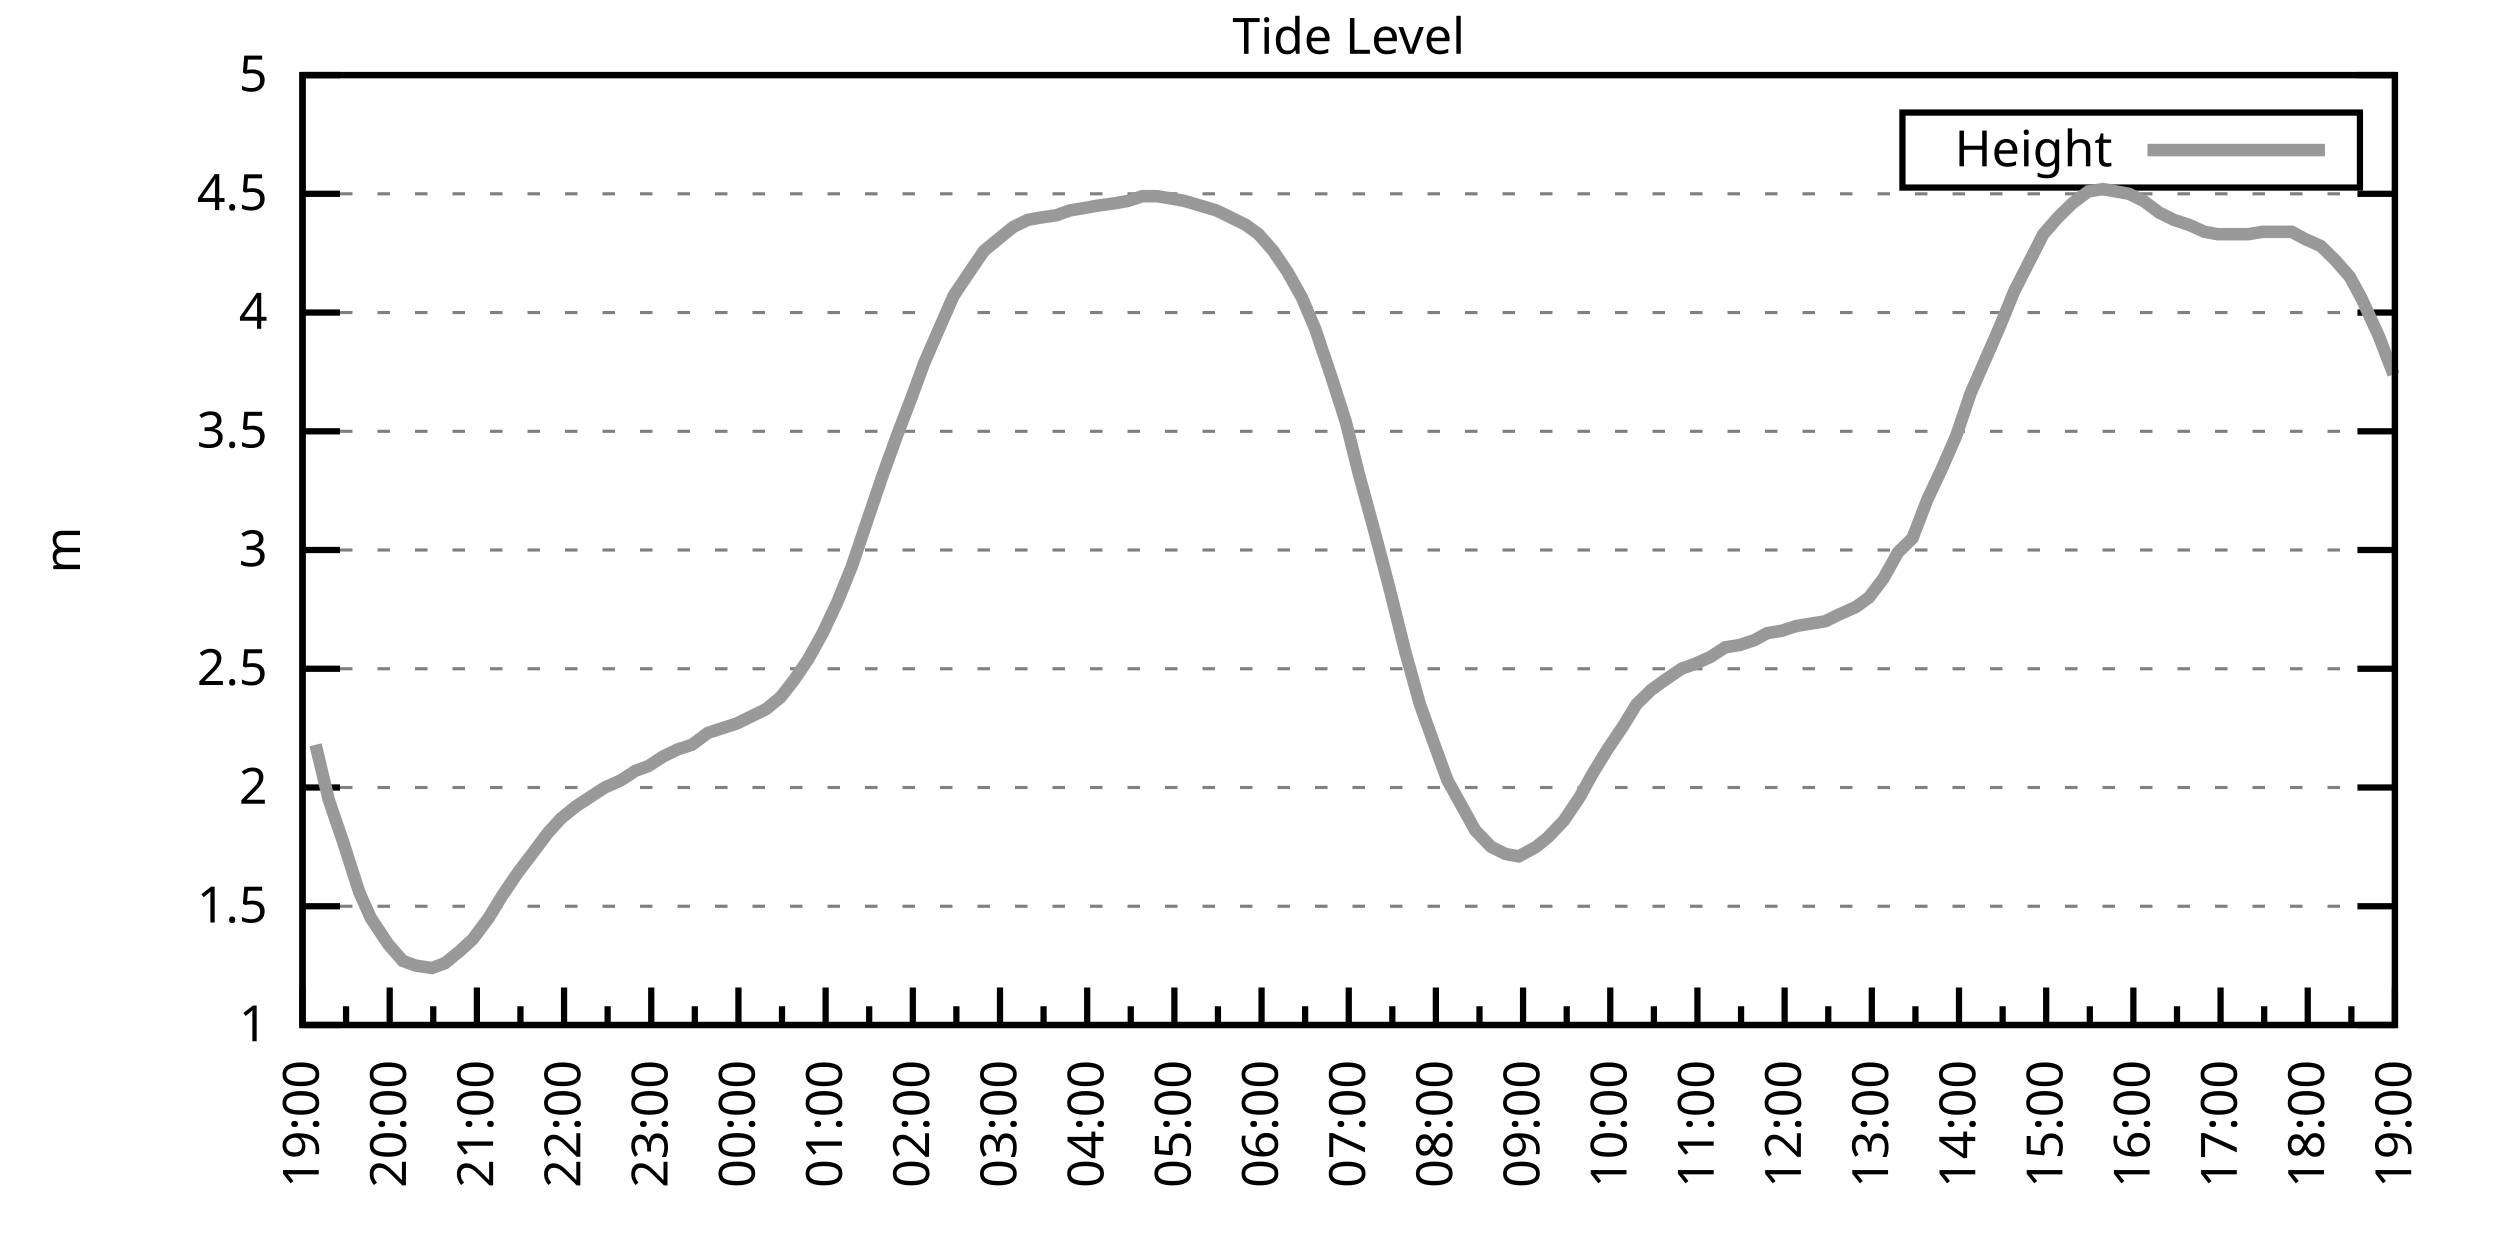
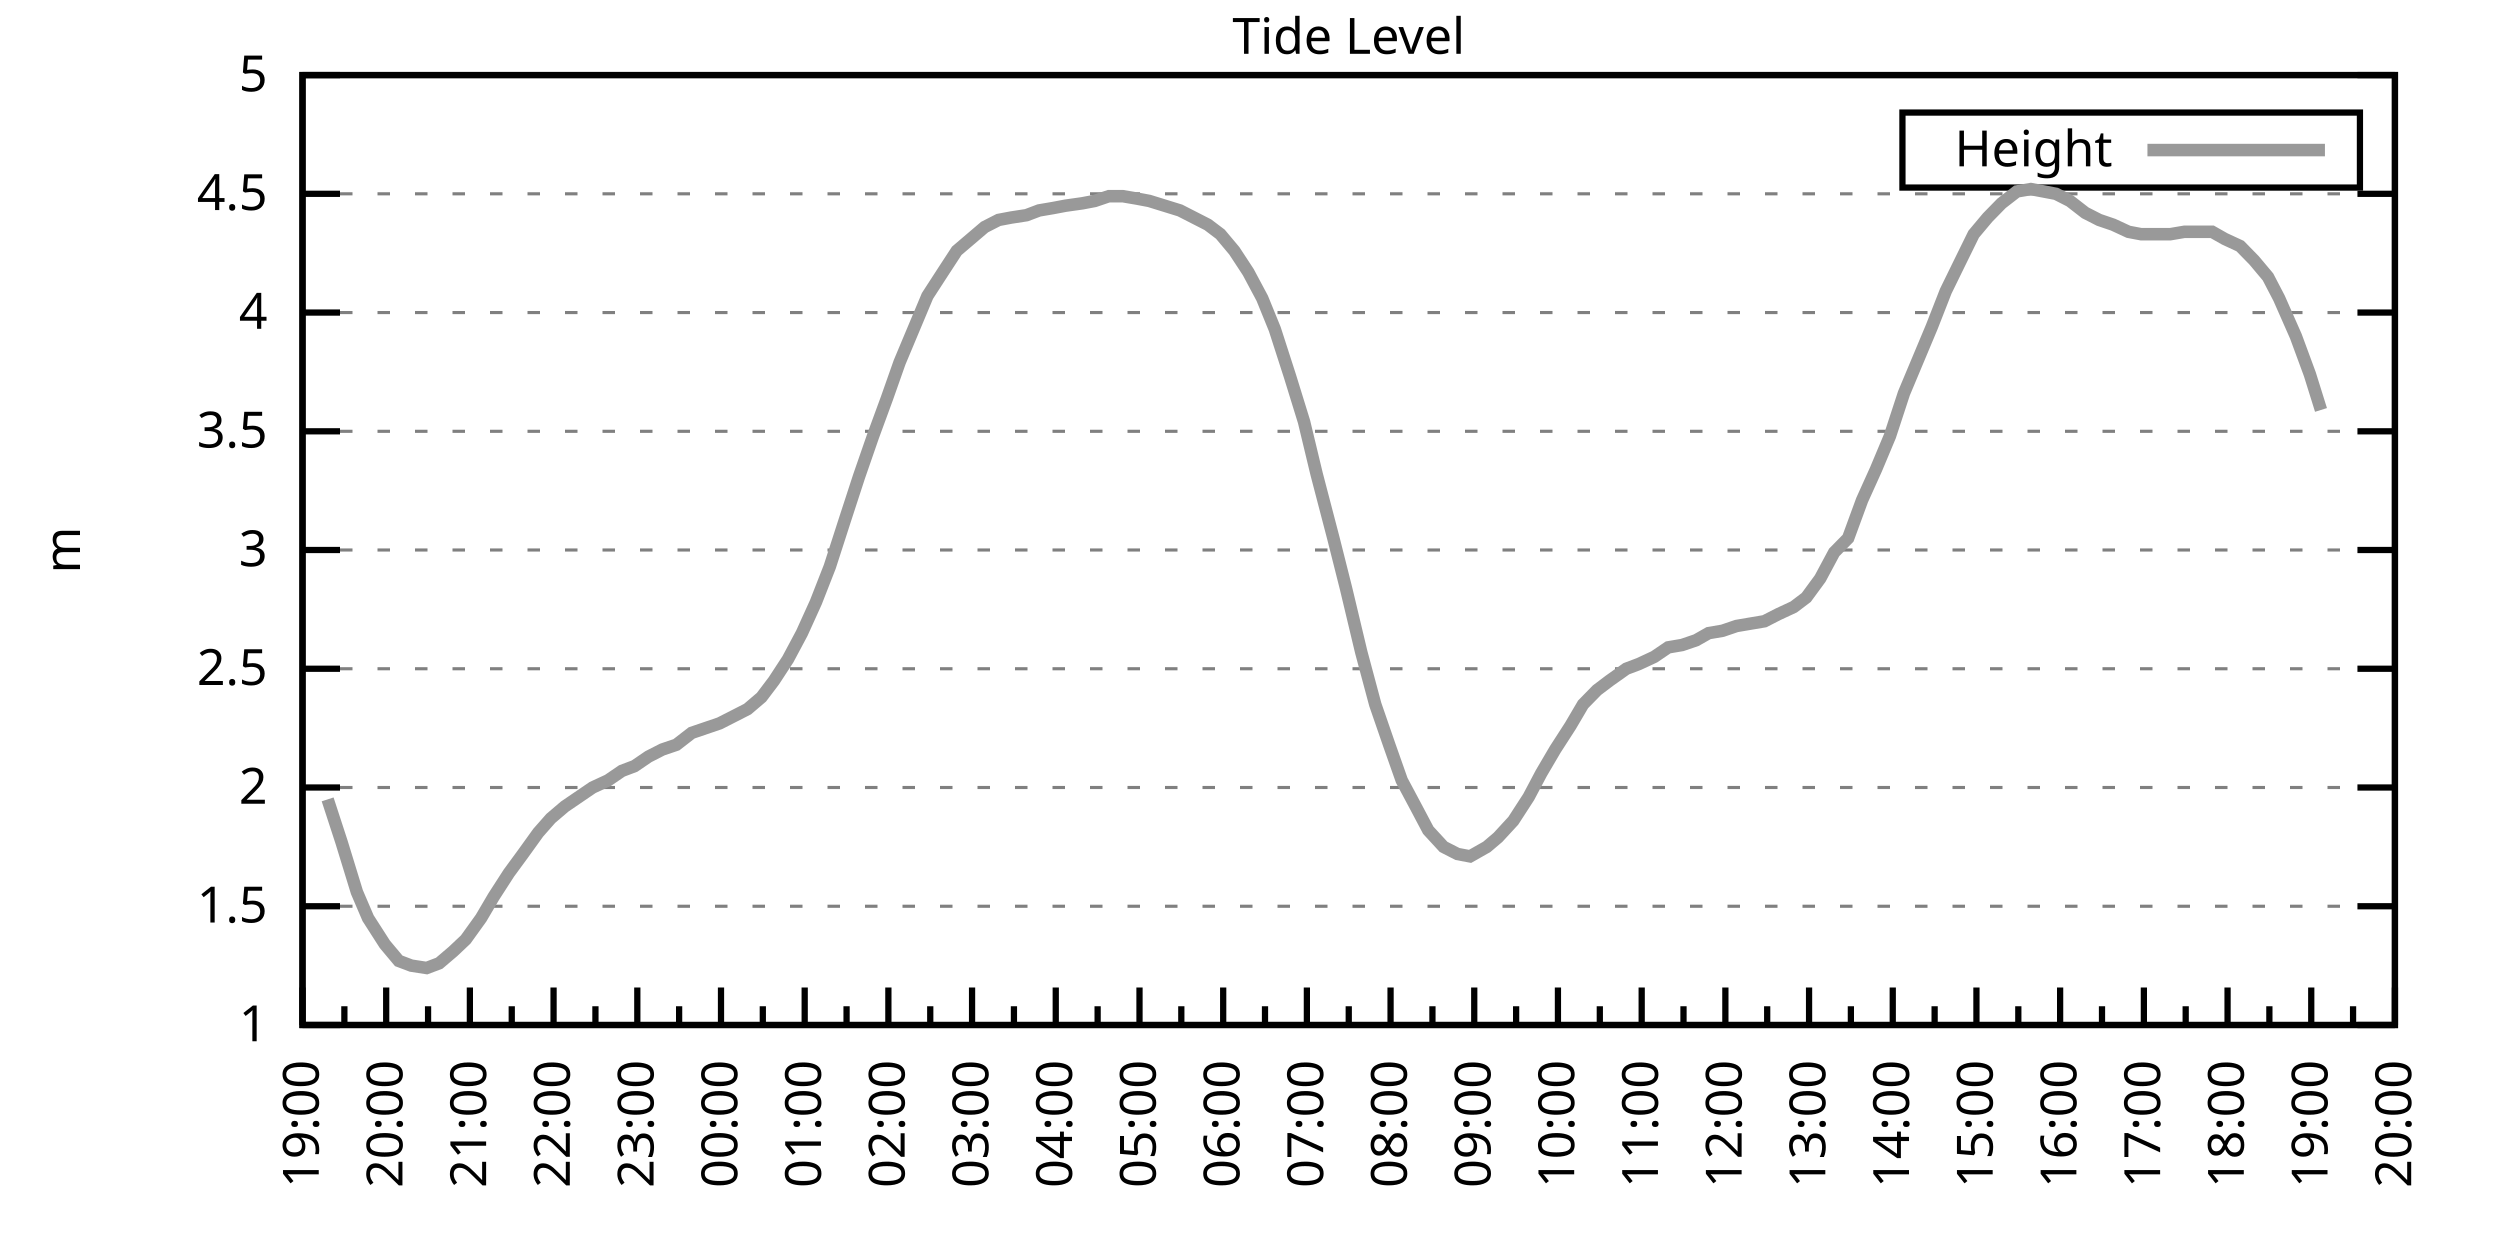
<svg xmlns="http://www.w3.org/2000/svg" xmlns:xlink="http://www.w3.org/1999/xlink" width="400" height="200" viewBox="0 0 400 200">
  <g id="gnuplot_canvas">
    <rect x="0" y="0" width="400" height="200" fill="none" />
    <defs>
      <circle id="gpDot" r="0.5" stroke-width="0.5" stroke="currentColor" />
      <path id="gpPt0" stroke-width="0.333" stroke="currentColor" d="M-1,0 h2 M0,-1 v2" />
      <path id="gpPt1" stroke-width="0.333" stroke="currentColor" d="M-1,-1 L1,1 M1,-1 L-1,1" />
      <path id="gpPt2" stroke-width="0.333" stroke="currentColor" d="M-1,0 L1,0 M0,-1 L0,1 M-1,-1 L1,1 M-1,1 L1,-1" />
      <rect id="gpPt3" stroke-width="0.333" stroke="currentColor" x="-1" y="-1" width="2" height="2" />
      <rect id="gpPt4" stroke-width="0.333" stroke="currentColor" fill="currentColor" x="-1" y="-1" width="2" height="2" />
      <circle id="gpPt5" stroke-width="0.333" stroke="currentColor" cx="0" cy="0" r="1" />
      <use xlink:href="#gpPt5" id="gpPt6" fill="currentColor" stroke="none" />
      <path id="gpPt7" stroke-width="0.333" stroke="currentColor" d="M0,-1.33 L-1.33,0.67 L1.33,0.67 z" />
      <use xlink:href="#gpPt7" id="gpPt8" fill="currentColor" stroke="none" />
      <use xlink:href="#gpPt7" id="gpPt9" stroke="currentColor" transform="rotate(180)" />
      <use xlink:href="#gpPt9" id="gpPt10" fill="currentColor" stroke="none" />
      <use xlink:href="#gpPt3" id="gpPt11" stroke="currentColor" transform="rotate(45)" />
      <use xlink:href="#gpPt11" id="gpPt12" fill="currentColor" stroke="none" />
      <path id="gpPt13" stroke-width="0.333" stroke="currentColor" d="M0,1.330 L1.265,0.411 L0.782,-1.067 L-0.782,-1.076 L-1.265,0.411 z" />
      <use xlink:href="#gpPt13" id="gpPt14" fill="currentColor" stroke="none" />
      <filter id="textbox" filterUnits="objectBoundingBox" x="0" y="0" height="1" width="1">
        <feFlood flood-color="white" flood-opacity="1" result="bgnd" />
        <feComposite in="SourceGraphic" in2="bgnd" operator="atop" />
      </filter>
      <filter id="greybox" filterUnits="objectBoundingBox" x="0" y="0" height="1" width="1">
        <feFlood flood-color="lightgrey" flood-opacity="1" result="grey" />
        <feComposite in="SourceGraphic" in2="grey" operator="atop" />
      </filter>
    </defs>
    <g fill="none" color="white" stroke="currentColor" stroke-width="1.00" stroke-linecap="butt" stroke-linejoin="miter">
</g>
    <g fill="none" color="black" stroke="currentColor" stroke-width="1.00" stroke-linecap="butt" stroke-linejoin="miter">
      <g stroke="none" shape-rendering="crispEdges">
        <polygon fill="rgb(255, 255, 255)" points="48.40,164.00 383.18,164.00 383.18,12.02 48.40,12.02 " />
      </g>
    </g>
    <g fill="none" color="black" stroke="currentColor" stroke-width="1.00" stroke-linecap="butt" stroke-linejoin="miter">
</g>
    <g fill="none" color="black" stroke="black" stroke-width="0.50" stroke-linecap="butt" stroke-linejoin="miter">
</g>
    <g fill="none" color="gray" stroke="currentColor" stroke-width="0.50" stroke-linecap="butt" stroke-linejoin="miter">
      <path stroke="gray" stroke-dasharray="2,4" class="gridline" d="M48.40,164.00 L383.19,164.00  " />
    </g>
    <g fill="none" color="gray" stroke="gray" stroke-width="1.00" stroke-linecap="butt" stroke-linejoin="miter">
</g>
    <g fill="none" color="black" stroke="currentColor" stroke-width="1.00" stroke-linecap="butt" stroke-linejoin="miter">
      <path stroke="black" d="M48.40,164.00 L54.40,164.00 M383.19,164.00 L377.19,164.00  " />
      <g transform="translate(42.80,166.60)" stroke="none" fill="black" font-family="Sans" font-size="8.00" text-anchor="end">
        <text>
          <tspan font-family="Sans"> 1</tspan>
        </text>
      </g>
    </g>
    <g fill="none" color="black" stroke="currentColor" stroke-width="1.00" stroke-linecap="butt" stroke-linejoin="miter">
</g>
    <g fill="none" color="black" stroke="black" stroke-width="0.50" stroke-linecap="butt" stroke-linejoin="miter">
</g>
    <g fill="none" color="gray" stroke="currentColor" stroke-width="0.50" stroke-linecap="butt" stroke-linejoin="miter">
      <path stroke="gray" stroke-dasharray="2,4" class="gridline" d="M48.40,145.00 L383.19,145.00  " />
    </g>
    <g fill="none" color="gray" stroke="gray" stroke-width="1.00" stroke-linecap="butt" stroke-linejoin="miter">
</g>
    <g fill="none" color="black" stroke="currentColor" stroke-width="1.00" stroke-linecap="butt" stroke-linejoin="miter">
      <path stroke="black" d="M48.40,145.00 L54.40,145.00 M383.19,145.00 L377.19,145.00  " />
      <g transform="translate(42.80,147.60)" stroke="none" fill="black" font-family="Sans" font-size="8.00" text-anchor="end">
        <text>
          <tspan font-family="Sans"> 1.5</tspan>
        </text>
      </g>
    </g>
    <g fill="none" color="black" stroke="currentColor" stroke-width="1.00" stroke-linecap="butt" stroke-linejoin="miter">
</g>
    <g fill="none" color="black" stroke="black" stroke-width="0.50" stroke-linecap="butt" stroke-linejoin="miter">
</g>
    <g fill="none" color="gray" stroke="currentColor" stroke-width="0.50" stroke-linecap="butt" stroke-linejoin="miter">
      <path stroke="gray" stroke-dasharray="2,4" class="gridline" d="M48.40,126.00 L383.19,126.00  " />
    </g>
    <g fill="none" color="gray" stroke="gray" stroke-width="1.00" stroke-linecap="butt" stroke-linejoin="miter">
</g>
    <g fill="none" color="black" stroke="currentColor" stroke-width="1.00" stroke-linecap="butt" stroke-linejoin="miter">
      <path stroke="black" d="M48.40,126.00 L54.40,126.00 M383.19,126.00 L377.19,126.00  " />
      <g transform="translate(42.80,128.60)" stroke="none" fill="black" font-family="Sans" font-size="8.00" text-anchor="end">
        <text>
          <tspan font-family="Sans"> 2</tspan>
        </text>
      </g>
    </g>
    <g fill="none" color="black" stroke="currentColor" stroke-width="1.00" stroke-linecap="butt" stroke-linejoin="miter">
</g>
    <g fill="none" color="black" stroke="black" stroke-width="0.50" stroke-linecap="butt" stroke-linejoin="miter">
</g>
    <g fill="none" color="gray" stroke="currentColor" stroke-width="0.50" stroke-linecap="butt" stroke-linejoin="miter">
      <path stroke="gray" stroke-dasharray="2,4" class="gridline" d="M48.40,107.00 L383.19,107.00  " />
    </g>
    <g fill="none" color="gray" stroke="gray" stroke-width="1.00" stroke-linecap="butt" stroke-linejoin="miter">
</g>
    <g fill="none" color="black" stroke="currentColor" stroke-width="1.00" stroke-linecap="butt" stroke-linejoin="miter">
      <path stroke="black" d="M48.40,107.00 L54.40,107.00 M383.19,107.00 L377.19,107.00  " />
      <g transform="translate(42.80,109.60)" stroke="none" fill="black" font-family="Sans" font-size="8.00" text-anchor="end">
        <text>
          <tspan font-family="Sans"> 2.5</tspan>
        </text>
      </g>
    </g>
    <g fill="none" color="black" stroke="currentColor" stroke-width="1.00" stroke-linecap="butt" stroke-linejoin="miter">
</g>
    <g fill="none" color="black" stroke="black" stroke-width="0.50" stroke-linecap="butt" stroke-linejoin="miter">
</g>
    <g fill="none" color="gray" stroke="currentColor" stroke-width="0.50" stroke-linecap="butt" stroke-linejoin="miter">
      <path stroke="gray" stroke-dasharray="2,4" class="gridline" d="M48.40,88.00 L383.19,88.00  " />
    </g>
    <g fill="none" color="gray" stroke="gray" stroke-width="1.00" stroke-linecap="butt" stroke-linejoin="miter">
</g>
    <g fill="none" color="black" stroke="currentColor" stroke-width="1.00" stroke-linecap="butt" stroke-linejoin="miter">
      <path stroke="black" d="M48.40,88.00 L54.40,88.00 M383.19,88.00 L377.19,88.00  " />
      <g transform="translate(42.80,90.60)" stroke="none" fill="black" font-family="Sans" font-size="8.00" text-anchor="end">
        <text>
          <tspan font-family="Sans"> 3</tspan>
        </text>
      </g>
    </g>
    <g fill="none" color="black" stroke="currentColor" stroke-width="1.00" stroke-linecap="butt" stroke-linejoin="miter">
</g>
    <g fill="none" color="black" stroke="black" stroke-width="0.50" stroke-linecap="butt" stroke-linejoin="miter">
</g>
    <g fill="none" color="gray" stroke="currentColor" stroke-width="0.50" stroke-linecap="butt" stroke-linejoin="miter">
      <path stroke="gray" stroke-dasharray="2,4" class="gridline" d="M48.40,69.01 L383.19,69.01  " />
    </g>
    <g fill="none" color="gray" stroke="gray" stroke-width="1.00" stroke-linecap="butt" stroke-linejoin="miter">
</g>
    <g fill="none" color="black" stroke="currentColor" stroke-width="1.00" stroke-linecap="butt" stroke-linejoin="miter">
      <path stroke="black" d="M48.40,69.01 L54.40,69.01 M383.19,69.01 L377.19,69.01  " />
      <g transform="translate(42.80,71.61)" stroke="none" fill="black" font-family="Sans" font-size="8.00" text-anchor="end">
        <text>
          <tspan font-family="Sans"> 3.5</tspan>
        </text>
      </g>
    </g>
    <g fill="none" color="black" stroke="currentColor" stroke-width="1.00" stroke-linecap="butt" stroke-linejoin="miter">
</g>
    <g fill="none" color="black" stroke="black" stroke-width="0.50" stroke-linecap="butt" stroke-linejoin="miter">
</g>
    <g fill="none" color="gray" stroke="currentColor" stroke-width="0.50" stroke-linecap="butt" stroke-linejoin="miter">
      <path stroke="gray" stroke-dasharray="2,4" class="gridline" d="M48.40,50.01 L383.19,50.01  " />
    </g>
    <g fill="none" color="gray" stroke="gray" stroke-width="1.00" stroke-linecap="butt" stroke-linejoin="miter">
</g>
    <g fill="none" color="black" stroke="currentColor" stroke-width="1.00" stroke-linecap="butt" stroke-linejoin="miter">
      <path stroke="black" d="M48.40,50.01 L54.40,50.01 M383.19,50.01 L377.19,50.01  " />
      <g transform="translate(42.80,52.61)" stroke="none" fill="black" font-family="Sans" font-size="8.00" text-anchor="end">
        <text>
          <tspan font-family="Sans"> 4</tspan>
        </text>
      </g>
    </g>
    <g fill="none" color="black" stroke="currentColor" stroke-width="1.00" stroke-linecap="butt" stroke-linejoin="miter">
</g>
    <g fill="none" color="black" stroke="black" stroke-width="0.50" stroke-linecap="butt" stroke-linejoin="miter">
</g>
    <g fill="none" color="gray" stroke="currentColor" stroke-width="0.50" stroke-linecap="butt" stroke-linejoin="miter">
      <path stroke="gray" stroke-dasharray="2,4" class="gridline" d="M48.40,31.01 L383.19,31.01  " />
    </g>
    <g fill="none" color="gray" stroke="gray" stroke-width="1.00" stroke-linecap="butt" stroke-linejoin="miter">
</g>
    <g fill="none" color="black" stroke="currentColor" stroke-width="1.00" stroke-linecap="butt" stroke-linejoin="miter">
      <path stroke="black" d="M48.40,31.01 L54.40,31.01 M383.19,31.01 L377.19,31.01  " />
      <g transform="translate(42.80,33.61)" stroke="none" fill="black" font-family="Sans" font-size="8.00" text-anchor="end">
        <text>
          <tspan font-family="Sans"> 4.5</tspan>
        </text>
      </g>
    </g>
    <g fill="none" color="black" stroke="currentColor" stroke-width="1.00" stroke-linecap="butt" stroke-linejoin="miter">
</g>
    <g fill="none" color="black" stroke="black" stroke-width="0.50" stroke-linecap="butt" stroke-linejoin="miter">
</g>
    <g fill="none" color="gray" stroke="currentColor" stroke-width="0.50" stroke-linecap="butt" stroke-linejoin="miter">
      <path stroke="gray" stroke-dasharray="2,4" class="gridline" d="M48.40,12.01 L383.19,12.01  " />
    </g>
    <g fill="none" color="gray" stroke="gray" stroke-width="1.00" stroke-linecap="butt" stroke-linejoin="miter">
</g>
    <g fill="none" color="black" stroke="currentColor" stroke-width="1.00" stroke-linecap="butt" stroke-linejoin="miter">
      <path stroke="black" d="M48.40,12.01 L54.40,12.01 M383.19,12.01 L377.19,12.01  " />
      <g transform="translate(42.80,14.61)" stroke="none" fill="black" font-family="Sans" font-size="8.00" text-anchor="end">
        <text>
          <tspan font-family="Sans"> 5</tspan>
        </text>
      </g>
    </g>
    <g fill="none" color="black" stroke="currentColor" stroke-width="1.00" stroke-linecap="butt" stroke-linejoin="miter">
      <path stroke="black" d="M48.40,164.00 L48.40,158.00  " />
      <g transform="translate(51.00,169.60) rotate(270)" stroke="none" fill="black" font-family="Sans" font-size="8.00" text-anchor="end">
        <text>
          <tspan font-family="Sans">19:00</tspan>
        </text>
      </g>
    </g>
    <g fill="none" color="black" stroke="currentColor" stroke-width="1.00" stroke-linecap="butt" stroke-linejoin="miter">
-       <path stroke="black" d="M55.37,164.00 L55.37,161.00 M62.35,164.00 L62.35,158.00  " />
-       <g transform="translate(64.95,169.60) rotate(270)" stroke="none" fill="black" font-family="Sans" font-size="8.00" text-anchor="end">
+       <path stroke="black" d="M55.10,164.00 L55.10,161.00 M61.79,164.00 L61.79,158.00  " />
+       <g transform="translate(64.39,169.60) rotate(270)" stroke="none" fill="black" font-family="Sans" font-size="8.00" text-anchor="end">
        <text>
          <tspan font-family="Sans">20:00</tspan>
        </text>
      </g>
    </g>
    <g fill="none" color="black" stroke="currentColor" stroke-width="1.00" stroke-linecap="butt" stroke-linejoin="miter">
-       <path stroke="black" d="M69.32,164.00 L69.32,161.00 M76.30,164.00 L76.30,158.00  " />
-       <g transform="translate(78.90,169.60) rotate(270)" stroke="none" fill="black" font-family="Sans" font-size="8.00" text-anchor="end">
+       <path stroke="black" d="M68.49,164.00 L68.49,161.00 M75.18,164.00 L75.18,158.00  " />
+       <g transform="translate(77.78,169.60) rotate(270)" stroke="none" fill="black" font-family="Sans" font-size="8.00" text-anchor="end">
        <text>
          <tspan font-family="Sans">21:00</tspan>
        </text>
      </g>
    </g>
    <g fill="none" color="black" stroke="currentColor" stroke-width="1.00" stroke-linecap="butt" stroke-linejoin="miter">
-       <path stroke="black" d="M83.27,164.00 L83.27,161.00 M90.25,164.00 L90.25,158.00  " />
-       <g transform="translate(92.85,169.60) rotate(270)" stroke="none" fill="black" font-family="Sans" font-size="8.00" text-anchor="end">
+       <path stroke="black" d="M81.88,164.00 L81.88,161.00 M88.57,164.00 L88.57,158.00  " />
+       <g transform="translate(91.17,169.60) rotate(270)" stroke="none" fill="black" font-family="Sans" font-size="8.00" text-anchor="end">
        <text>
          <tspan font-family="Sans">22:00</tspan>
        </text>
      </g>
    </g>
    <g fill="none" color="black" stroke="currentColor" stroke-width="1.00" stroke-linecap="butt" stroke-linejoin="miter">
-       <path stroke="black" d="M97.22,164.00 L97.22,161.00 M104.20,164.00 L104.20,158.00  " />
-       <g transform="translate(106.80,169.60) rotate(270)" stroke="none" fill="black" font-family="Sans" font-size="8.00" text-anchor="end">
+       <path stroke="black" d="M95.27,164.00 L95.27,161.00 M101.97,164.00 L101.97,158.00  " />
+       <g transform="translate(104.57,169.60) rotate(270)" stroke="none" fill="black" font-family="Sans" font-size="8.00" text-anchor="end">
        <text>
          <tspan font-family="Sans">23:00</tspan>
        </text>
      </g>
    </g>
    <g fill="none" color="black" stroke="currentColor" stroke-width="1.00" stroke-linecap="butt" stroke-linejoin="miter">
-       <path stroke="black" d="M111.17,164.00 L111.17,161.00 M118.15,164.00 L118.15,158.00  " />
-       <g transform="translate(120.75,169.60) rotate(270)" stroke="none" fill="black" font-family="Sans" font-size="8.00" text-anchor="end">
+       <path stroke="black" d="M108.66,164.00 L108.66,161.00 M115.36,164.00 L115.36,158.00  " />
+       <g transform="translate(117.96,169.60) rotate(270)" stroke="none" fill="black" font-family="Sans" font-size="8.00" text-anchor="end">
        <text>
          <tspan font-family="Sans">00:00</tspan>
        </text>
      </g>
    </g>
    <g fill="none" color="black" stroke="currentColor" stroke-width="1.00" stroke-linecap="butt" stroke-linejoin="miter">
-       <path stroke="black" d="M125.12,164.00 L125.12,161.00 M132.10,164.00 L132.10,158.00  " />
-       <g transform="translate(134.70,169.60) rotate(270)" stroke="none" fill="black" font-family="Sans" font-size="8.00" text-anchor="end">
+       <path stroke="black" d="M122.05,164.00 L122.05,161.00 M128.75,164.00 L128.75,158.00  " />
+       <g transform="translate(131.35,169.60) rotate(270)" stroke="none" fill="black" font-family="Sans" font-size="8.00" text-anchor="end">
        <text>
          <tspan font-family="Sans">01:00</tspan>
        </text>
      </g>
    </g>
    <g fill="none" color="black" stroke="currentColor" stroke-width="1.00" stroke-linecap="butt" stroke-linejoin="miter">
-       <path stroke="black" d="M139.07,164.00 L139.07,161.00 M146.05,164.00 L146.05,158.00  " />
-       <g transform="translate(148.65,169.60) rotate(270)" stroke="none" fill="black" font-family="Sans" font-size="8.00" text-anchor="end">
+       <path stroke="black" d="M135.45,164.00 L135.45,161.00 M142.14,164.00 L142.14,158.00  " />
+       <g transform="translate(144.74,169.60) rotate(270)" stroke="none" fill="black" font-family="Sans" font-size="8.00" text-anchor="end">
        <text>
          <tspan font-family="Sans">02:00</tspan>
        </text>
      </g>
    </g>
    <g fill="none" color="black" stroke="currentColor" stroke-width="1.00" stroke-linecap="butt" stroke-linejoin="miter">
-       <path stroke="black" d="M153.02,164.00 L153.02,161.00 M160.00,164.00 L160.00,158.00  " />
-       <g transform="translate(162.60,169.60) rotate(270)" stroke="none" fill="black" font-family="Sans" font-size="8.00" text-anchor="end">
+       <path stroke="black" d="M148.84,164.00 L148.84,161.00 M155.53,164.00 L155.53,158.00  " />
+       <g transform="translate(158.13,169.60) rotate(270)" stroke="none" fill="black" font-family="Sans" font-size="8.00" text-anchor="end">
        <text>
          <tspan font-family="Sans">03:00</tspan>
        </text>
      </g>
    </g>
    <g fill="none" color="black" stroke="currentColor" stroke-width="1.00" stroke-linecap="butt" stroke-linejoin="miter">
-       <path stroke="black" d="M166.97,164.00 L166.97,161.00 M173.95,164.00 L173.95,158.00  " />
-       <g transform="translate(176.55,169.60) rotate(270)" stroke="none" fill="black" font-family="Sans" font-size="8.00" text-anchor="end">
+       <path stroke="black" d="M162.23,164.00 L162.23,161.00 M168.92,164.00 L168.92,158.00  " />
+       <g transform="translate(171.52,169.60) rotate(270)" stroke="none" fill="black" font-family="Sans" font-size="8.00" text-anchor="end">
        <text>
          <tspan font-family="Sans">04:00</tspan>
        </text>
      </g>
    </g>
    <g fill="none" color="black" stroke="currentColor" stroke-width="1.00" stroke-linecap="butt" stroke-linejoin="miter">
-       <path stroke="black" d="M180.92,164.00 L180.92,161.00 M187.90,164.00 L187.90,158.00  " />
-       <g transform="translate(190.50,169.60) rotate(270)" stroke="none" fill="black" font-family="Sans" font-size="8.00" text-anchor="end">
+       <path stroke="black" d="M175.62,164.00 L175.62,161.00 M182.32,164.00 L182.32,158.00  " />
+       <g transform="translate(184.92,169.60) rotate(270)" stroke="none" fill="black" font-family="Sans" font-size="8.00" text-anchor="end">
        <text>
          <tspan font-family="Sans">05:00</tspan>
        </text>
      </g>
    </g>
    <g fill="none" color="black" stroke="currentColor" stroke-width="1.00" stroke-linecap="butt" stroke-linejoin="miter">
-       <path stroke="black" d="M194.87,164.00 L194.87,161.00 M201.85,164.00 L201.85,158.00  " />
-       <g transform="translate(204.45,169.60) rotate(270)" stroke="none" fill="black" font-family="Sans" font-size="8.00" text-anchor="end">
+       <path stroke="black" d="M189.01,164.00 L189.01,161.00 M195.71,164.00 L195.71,158.00  " />
+       <g transform="translate(198.31,169.60) rotate(270)" stroke="none" fill="black" font-family="Sans" font-size="8.00" text-anchor="end">
        <text>
          <tspan font-family="Sans">06:00</tspan>
        </text>
      </g>
    </g>
    <g fill="none" color="black" stroke="currentColor" stroke-width="1.00" stroke-linecap="butt" stroke-linejoin="miter">
-       <path stroke="black" d="M208.82,164.00 L208.82,161.00 M215.80,164.00 L215.80,158.00  " />
-       <g transform="translate(218.40,169.60) rotate(270)" stroke="none" fill="black" font-family="Sans" font-size="8.00" text-anchor="end">
+       <path stroke="black" d="M202.40,164.00 L202.40,161.00 M209.10,164.00 L209.10,158.00  " />
+       <g transform="translate(211.70,169.60) rotate(270)" stroke="none" fill="black" font-family="Sans" font-size="8.00" text-anchor="end">
        <text>
          <tspan font-family="Sans">07:00</tspan>
        </text>
      </g>
    </g>
    <g fill="none" color="black" stroke="currentColor" stroke-width="1.00" stroke-linecap="butt" stroke-linejoin="miter">
-       <path stroke="black" d="M222.77,164.00 L222.77,161.00 M229.74,164.00 L229.74,158.00  " />
-       <g transform="translate(232.34,169.60) rotate(270)" stroke="none" fill="black" font-family="Sans" font-size="8.00" text-anchor="end">
+       <path stroke="black" d="M215.80,164.00 L215.80,161.00 M222.49,164.00 L222.49,158.00  " />
+       <g transform="translate(225.09,169.60) rotate(270)" stroke="none" fill="black" font-family="Sans" font-size="8.00" text-anchor="end">
        <text>
          <tspan font-family="Sans">08:00</tspan>
        </text>
      </g>
    </g>
    <g fill="none" color="black" stroke="currentColor" stroke-width="1.00" stroke-linecap="butt" stroke-linejoin="miter">
-       <path stroke="black" d="M236.72,164.00 L236.72,161.00 M243.69,164.00 L243.69,158.00  " />
-       <g transform="translate(246.29,169.60) rotate(270)" stroke="none" fill="black" font-family="Sans" font-size="8.00" text-anchor="end">
+       <path stroke="black" d="M229.19,164.00 L229.19,161.00 M235.88,164.00 L235.88,158.00  " />
+       <g transform="translate(238.48,169.60) rotate(270)" stroke="none" fill="black" font-family="Sans" font-size="8.00" text-anchor="end">
        <text>
          <tspan font-family="Sans">09:00</tspan>
        </text>
      </g>
    </g>
    <g fill="none" color="black" stroke="currentColor" stroke-width="1.00" stroke-linecap="butt" stroke-linejoin="miter">
-       <path stroke="black" d="M250.67,164.00 L250.67,161.00 M257.64,164.00 L257.64,158.00  " />
-       <g transform="translate(260.24,169.60) rotate(270)" stroke="none" fill="black" font-family="Sans" font-size="8.00" text-anchor="end">
+       <path stroke="black" d="M242.58,164.00 L242.58,161.00 M249.27,164.00 L249.27,158.00  " />
+       <g transform="translate(251.87,169.60) rotate(270)" stroke="none" fill="black" font-family="Sans" font-size="8.00" text-anchor="end">
        <text>
          <tspan font-family="Sans">10:00</tspan>
        </text>
      </g>
    </g>
    <g fill="none" color="black" stroke="currentColor" stroke-width="1.00" stroke-linecap="butt" stroke-linejoin="miter">
-       <path stroke="black" d="M264.62,164.00 L264.62,161.00 M271.59,164.00 L271.59,158.00  " />
-       <g transform="translate(274.19,169.60) rotate(270)" stroke="none" fill="black" font-family="Sans" font-size="8.00" text-anchor="end">
+       <path stroke="black" d="M255.97,164.00 L255.97,161.00 M262.67,164.00 L262.67,158.00  " />
+       <g transform="translate(265.27,169.60) rotate(270)" stroke="none" fill="black" font-family="Sans" font-size="8.00" text-anchor="end">
        <text>
          <tspan font-family="Sans">11:00</tspan>
        </text>
      </g>
    </g>
    <g fill="none" color="black" stroke="currentColor" stroke-width="1.00" stroke-linecap="butt" stroke-linejoin="miter">
-       <path stroke="black" d="M278.57,164.00 L278.57,161.00 M285.54,164.00 L285.54,158.00  " />
-       <g transform="translate(288.14,169.60) rotate(270)" stroke="none" fill="black" font-family="Sans" font-size="8.00" text-anchor="end">
+       <path stroke="black" d="M269.36,164.00 L269.36,161.00 M276.06,164.00 L276.06,158.00  " />
+       <g transform="translate(278.66,169.60) rotate(270)" stroke="none" fill="black" font-family="Sans" font-size="8.00" text-anchor="end">
        <text>
          <tspan font-family="Sans">12:00</tspan>
        </text>
      </g>
    </g>
    <g fill="none" color="black" stroke="currentColor" stroke-width="1.00" stroke-linecap="butt" stroke-linejoin="miter">
-       <path stroke="black" d="M292.52,164.00 L292.52,161.00 M299.49,164.00 L299.49,158.00  " />
-       <g transform="translate(302.09,169.60) rotate(270)" stroke="none" fill="black" font-family="Sans" font-size="8.00" text-anchor="end">
+       <path stroke="black" d="M282.75,164.00 L282.75,161.00 M289.45,164.00 L289.45,158.00  " />
+       <g transform="translate(292.05,169.60) rotate(270)" stroke="none" fill="black" font-family="Sans" font-size="8.00" text-anchor="end">
        <text>
          <tspan font-family="Sans">13:00</tspan>
        </text>
      </g>
    </g>
    <g fill="none" color="black" stroke="currentColor" stroke-width="1.00" stroke-linecap="butt" stroke-linejoin="miter">
-       <path stroke="black" d="M306.47,164.00 L306.47,161.00 M313.44,164.00 L313.44,158.00  " />
-       <g transform="translate(316.04,169.60) rotate(270)" stroke="none" fill="black" font-family="Sans" font-size="8.00" text-anchor="end">
+       <path stroke="black" d="M296.14,164.00 L296.14,161.00 M302.84,164.00 L302.84,158.00  " />
+       <g transform="translate(305.44,169.60) rotate(270)" stroke="none" fill="black" font-family="Sans" font-size="8.00" text-anchor="end">
        <text>
          <tspan font-family="Sans">14:00</tspan>
        </text>
      </g>
    </g>
    <g fill="none" color="black" stroke="currentColor" stroke-width="1.00" stroke-linecap="butt" stroke-linejoin="miter">
-       <path stroke="black" d="M320.42,164.00 L320.42,161.00 M327.39,164.00 L327.39,158.00  " />
-       <g transform="translate(329.99,169.60) rotate(270)" stroke="none" fill="black" font-family="Sans" font-size="8.00" text-anchor="end">
+       <path stroke="black" d="M309.54,164.00 L309.54,161.00 M316.23,164.00 L316.23,158.00  " />
+       <g transform="translate(318.83,169.60) rotate(270)" stroke="none" fill="black" font-family="Sans" font-size="8.00" text-anchor="end">
        <text>
          <tspan font-family="Sans">15:00</tspan>
        </text>
      </g>
    </g>
    <g fill="none" color="black" stroke="currentColor" stroke-width="1.00" stroke-linecap="butt" stroke-linejoin="miter">
-       <path stroke="black" d="M334.37,164.00 L334.37,161.00 M341.34,164.00 L341.34,158.00  " />
-       <g transform="translate(343.94,169.60) rotate(270)" stroke="none" fill="black" font-family="Sans" font-size="8.00" text-anchor="end">
+       <path stroke="black" d="M322.93,164.00 L322.93,161.00 M329.62,164.00 L329.62,158.00  " />
+       <g transform="translate(332.22,169.60) rotate(270)" stroke="none" fill="black" font-family="Sans" font-size="8.00" text-anchor="end">
        <text>
          <tspan font-family="Sans">16:00</tspan>
        </text>
      </g>
    </g>
    <g fill="none" color="black" stroke="currentColor" stroke-width="1.00" stroke-linecap="butt" stroke-linejoin="miter">
-       <path stroke="black" d="M348.32,164.00 L348.32,161.00 M355.29,164.00 L355.29,158.00  " />
-       <g transform="translate(357.89,169.60) rotate(270)" stroke="none" fill="black" font-family="Sans" font-size="8.00" text-anchor="end">
+       <path stroke="black" d="M336.32,164.00 L336.32,161.00 M343.02,164.00 L343.02,158.00  " />
+       <g transform="translate(345.62,169.60) rotate(270)" stroke="none" fill="black" font-family="Sans" font-size="8.00" text-anchor="end">
        <text>
          <tspan font-family="Sans">17:00</tspan>
        </text>
      </g>
    </g>
    <g fill="none" color="black" stroke="currentColor" stroke-width="1.00" stroke-linecap="butt" stroke-linejoin="miter">
-       <path stroke="black" d="M362.27,164.00 L362.27,161.00 M369.24,164.00 L369.24,158.00  " />
-       <g transform="translate(371.84,169.60) rotate(270)" stroke="none" fill="black" font-family="Sans" font-size="8.00" text-anchor="end">
+       <path stroke="black" d="M349.71,164.00 L349.71,161.00 M356.41,164.00 L356.41,158.00  " />
+       <g transform="translate(359.01,169.60) rotate(270)" stroke="none" fill="black" font-family="Sans" font-size="8.00" text-anchor="end">
        <text>
          <tspan font-family="Sans">18:00</tspan>
        </text>
      </g>
    </g>
    <g fill="none" color="black" stroke="currentColor" stroke-width="1.00" stroke-linecap="butt" stroke-linejoin="miter">
-       <path stroke="black" d="M376.22,164.00 L376.22,161.00 M383.19,164.00 L383.19,158.00  " />
+       <path stroke="black" d="M363.10,164.00 L363.10,161.00 M369.80,164.00 L369.80,158.00  " />
+       <g transform="translate(372.40,169.60) rotate(270)" stroke="none" fill="black" font-family="Sans" font-size="8.00" text-anchor="end">
+         <text>
+           <tspan font-family="Sans">19:00</tspan>
+         </text>
+       </g>
+     </g>
+     <g fill="none" color="black" stroke="currentColor" stroke-width="1.00" stroke-linecap="butt" stroke-linejoin="miter">
+       <path stroke="black" d="M376.49,164.00 L376.49,161.00 M383.19,164.00 L383.19,158.00  " />
      <g transform="translate(385.79,169.60) rotate(270)" stroke="none" fill="black" font-family="Sans" font-size="8.00" text-anchor="end">
        <text>
-           <tspan font-family="Sans">19:00</tspan>
+           <tspan font-family="Sans">20:00</tspan>
        </text>
      </g>
    </g>
    <g fill="none" color="black" stroke="currentColor" stroke-width="1.00" stroke-linecap="butt" stroke-linejoin="miter">
</g>
    <g fill="none" color="black" stroke="currentColor" stroke-width="1.00" stroke-linecap="butt" stroke-linejoin="miter">
      <path stroke="black" d="M48.40,12.01 L48.40,164.00 L383.19,164.00 L383.19,12.01 L48.40,12.01 Z  " />
    </g>
    <g fill="none" color="black" stroke="currentColor" stroke-width="1.00" stroke-linecap="butt" stroke-linejoin="miter">
      <g transform="translate(12.80,88.01) rotate(270)" stroke="none" fill="black" font-family="Sans" font-size="8.00" text-anchor="middle">
        <text>
          <tspan font-family="Sans">m</tspan>
        </text>
      </g>
    </g>
    <g fill="none" color="black" stroke="currentColor" stroke-width="1.00" stroke-linecap="butt" stroke-linejoin="miter">
</g>
    <g fill="none" color="black" stroke="currentColor" stroke-width="1.00" stroke-linecap="butt" stroke-linejoin="miter">
      <path stroke="black" d="M304.39,30.01 L304.39,18.01 L377.59,18.01 L377.59,30.01 L304.39,30.01 Z  " />
    </g>
    <g id="Tide_level_plot_1">
      <g fill="none" color="white" stroke="black" stroke-width="2.00" stroke-linecap="butt" stroke-linejoin="miter">
</g>
      <g fill="none" color="black" stroke="currentColor" stroke-width="2.00" stroke-linecap="butt" stroke-linejoin="miter">
        <g transform="translate(337.99,26.61)" stroke="none" fill="black" font-family="Sans" font-size="8.00" text-anchor="end">
          <text>
            <tspan font-family="Sans">Height</tspan>
          </text>
        </g>
      </g>
      <g fill="none" color="black" stroke="currentColor" stroke-width="2.00" stroke-linecap="butt" stroke-linejoin="miter">
-         <path stroke="rgb(153, 153, 153)" d="M343.59,24.01 L371.99,24.01 M50.49,119.16 L52.58,127.90 L54.91,134.74 L57.47,142.72 L59.33,146.90 L62.12,151.08   L64.44,153.74 L66.53,154.50 L69.09,154.88 L71.18,154.12 L73.51,152.22 L75.60,150.32 L78.16,146.90 L80.25,143.48   L82.81,139.68 L85.13,136.64 L87.69,133.22 L89.78,130.94 L92.11,129.04 L94.43,127.52 L96.76,126.00 L99.32,124.86   L101.64,123.34 L103.73,122.58 L106.06,121.06 L108.38,119.92 L110.71,119.16 L113.27,117.26 L115.59,116.50 L117.92,115.74   L120.24,114.60 L122.57,113.46 L124.89,111.56 L126.98,108.90 L129.31,105.48 L131.63,101.30 L133.96,96.36 L136.28,90.66   L138.84,83.07 L141.16,76.23 L143.49,69.77 L145.81,63.69 L147.91,57.99 L150.23,52.67 L152.56,47.35 L155.11,43.55   L157.44,40.13 L159.76,38.23 L162.09,36.33 L164.41,35.19 L166.51,34.81 L169.06,34.43 L171.16,33.67 L173.48,33.29   L175.57,32.91 L178.36,32.53 L180.46,32.15 L182.78,31.39 L185.11,31.39 L187.43,31.77 L189.52,32.15 L194.64,33.67   L196.96,34.81 L199.29,35.95 L201.38,37.47 L203.71,40.13 L206.03,43.55 L208.36,47.73 L210.45,52.67 L213.01,60.27   L215.33,67.49 L217.42,75.85 L220.21,86.11 L222.30,94.08 L224.86,104.34 L227.19,112.70 L229.51,119.16 L231.60,124.86   L233.93,129.04 L236.02,132.84 L238.58,135.50 L240.90,136.64 L243.00,137.02 L245.79,135.50 L247.65,133.98 L250.20,131.32   L252.76,127.52 L254.85,123.72 L257.18,119.92 L259.74,116.12 L261.83,112.70 L264.15,110.42 L266.25,108.90 L269.04,107.00   L271.13,106.24 L273.69,105.10 L276.01,103.58 L278.34,103.20 L280.66,102.44 L282.75,101.30 L285.08,100.92 L287.40,100.16   L289.73,99.78 L292.05,99.40 L294.38,98.26 L296.94,97.12 L299.03,95.60 L301.35,92.56 L303.68,88.38 L306.00,86.11   L308.33,80.03 L310.65,75.09 L312.98,69.77 L315.30,62.93 L317.63,57.61 L319.95,52.29 L322.28,46.59 L324.60,42.03   L326.93,37.47 L329.25,34.81 L331.58,32.53 L334.13,30.63 L336.46,30.25 L338.55,30.63 L340.64,31.01 L342.97,32.15   L345.53,34.05 L347.85,35.19 L350.18,35.95 L352.73,37.09 L354.83,37.47 L357.15,37.47 L359.71,37.47 L362.03,37.09   L364.13,37.09 L366.68,37.09 L368.78,38.23 L371.33,39.37 L373.66,41.65 L375.98,44.31 L377.84,47.73 L380.63,53.81   L382.96,59.89  " />
+         <path stroke="rgb(153, 153, 153)" d="M343.59,24.01 L371.99,24.01 M52.42,127.90 L54.65,134.74 L57.10,142.72 L58.89,146.90 L61.57,151.08 L63.80,153.74   L65.81,154.50 L68.26,154.88 L70.27,154.12 L72.50,152.22 L74.51,150.32 L76.97,146.90 L78.98,143.48 L81.43,139.68   L83.66,136.64 L86.12,133.22 L88.13,130.94 L90.36,129.04 L92.59,127.52 L94.82,126.00 L97.28,124.86 L99.51,123.34   L101.52,122.58 L103.75,121.06 L105.98,119.92 L108.22,119.16 L110.67,117.26 L112.90,116.50 L115.13,115.74 L117.37,114.60   L119.60,113.46 L121.83,111.56 L123.84,108.90 L126.07,105.48 L128.30,101.30 L130.54,96.36 L132.77,90.66 L135.22,83.07   L137.45,76.23 L139.69,69.77 L141.92,63.69 L143.93,57.99 L146.16,52.67 L148.39,47.35 L150.85,43.55 L153.08,40.13   L155.31,38.23 L157.54,36.33 L159.77,35.19 L161.78,34.81 L164.24,34.43 L166.25,33.67 L168.48,33.29 L170.49,32.91   L173.17,32.53 L175.17,32.15 L177.41,31.39 L179.64,31.39 L181.87,31.77 L183.88,32.15 L188.79,33.67 L191.02,34.81   L193.25,35.95 L195.26,37.47 L197.49,40.13 L199.73,43.55 L201.96,47.73 L203.97,52.67 L206.42,60.27 L208.65,67.49   L210.66,75.85 L213.34,86.11 L215.35,94.08 L217.80,104.34 L220.04,112.70 L222.27,119.16 L224.28,124.86 L226.51,129.04   L228.52,132.84 L230.97,135.50 L233.20,136.64 L235.21,137.02 L237.89,135.50 L239.68,133.98 L242.13,131.32 L244.59,127.52   L246.60,123.72 L248.83,119.92 L251.28,116.12 L253.29,112.70 L255.52,110.42 L257.53,108.90 L260.21,107.00 L262.22,106.24   L264.67,105.10 L266.91,103.58 L269.14,103.20 L271.37,102.44 L273.38,101.30 L275.61,100.92 L277.84,100.16 L280.07,99.78   L282.31,99.40 L284.54,98.26 L286.99,97.12 L289.00,95.60 L291.23,92.56 L293.47,88.38 L295.70,86.11 L297.93,80.03   L300.16,75.09 L302.39,69.77 L304.63,62.93 L306.86,57.61 L309.09,52.29 L311.32,46.59 L313.55,42.03 L315.79,37.47   L318.02,34.81 L320.25,32.53 L322.70,30.63 L324.94,30.25 L326.95,30.63 L328.95,31.01 L331.19,32.15 L333.64,34.05   L335.87,35.19 L338.10,35.95 L340.56,37.09 L342.57,37.47 L344.80,37.47 L347.26,37.47 L349.49,37.09 L351.50,37.09   L353.95,37.09 L355.96,38.23 L358.42,39.37 L360.65,41.65 L362.88,44.31 L364.66,47.73 L367.34,53.81 L369.58,59.89   L371.36,65.59  " />
      </g>
    </g>
    <g fill="none" color="black" stroke="currentColor" stroke-width="2.00" stroke-linecap="butt" stroke-linejoin="miter">
</g>
    <g fill="none" color="black" stroke="black" stroke-width="1.00" stroke-linecap="butt" stroke-linejoin="miter">
</g>
    <g fill="none" color="black" stroke="currentColor" stroke-width="1.00" stroke-linecap="butt" stroke-linejoin="miter">
      <path stroke="black" d="M48.40,12.01 L48.40,164.00 L383.19,164.00 L383.19,12.01 L48.40,12.01 Z  " />
    </g>
    <g fill="none" color="black" stroke="currentColor" stroke-width="1.00" stroke-linecap="butt" stroke-linejoin="miter">
      <g transform="translate(215.79,8.61)" stroke="none" fill="black" font-family="Sans" font-size="8.00" text-anchor="middle">
        <text>
          <tspan font-family="Sans">Tide Level</tspan>
        </text>
      </g>
    </g>
    <g fill="none" color="black" stroke="currentColor" stroke-width="1.00" stroke-linecap="butt" stroke-linejoin="miter">
</g>
  </g>
</svg>
